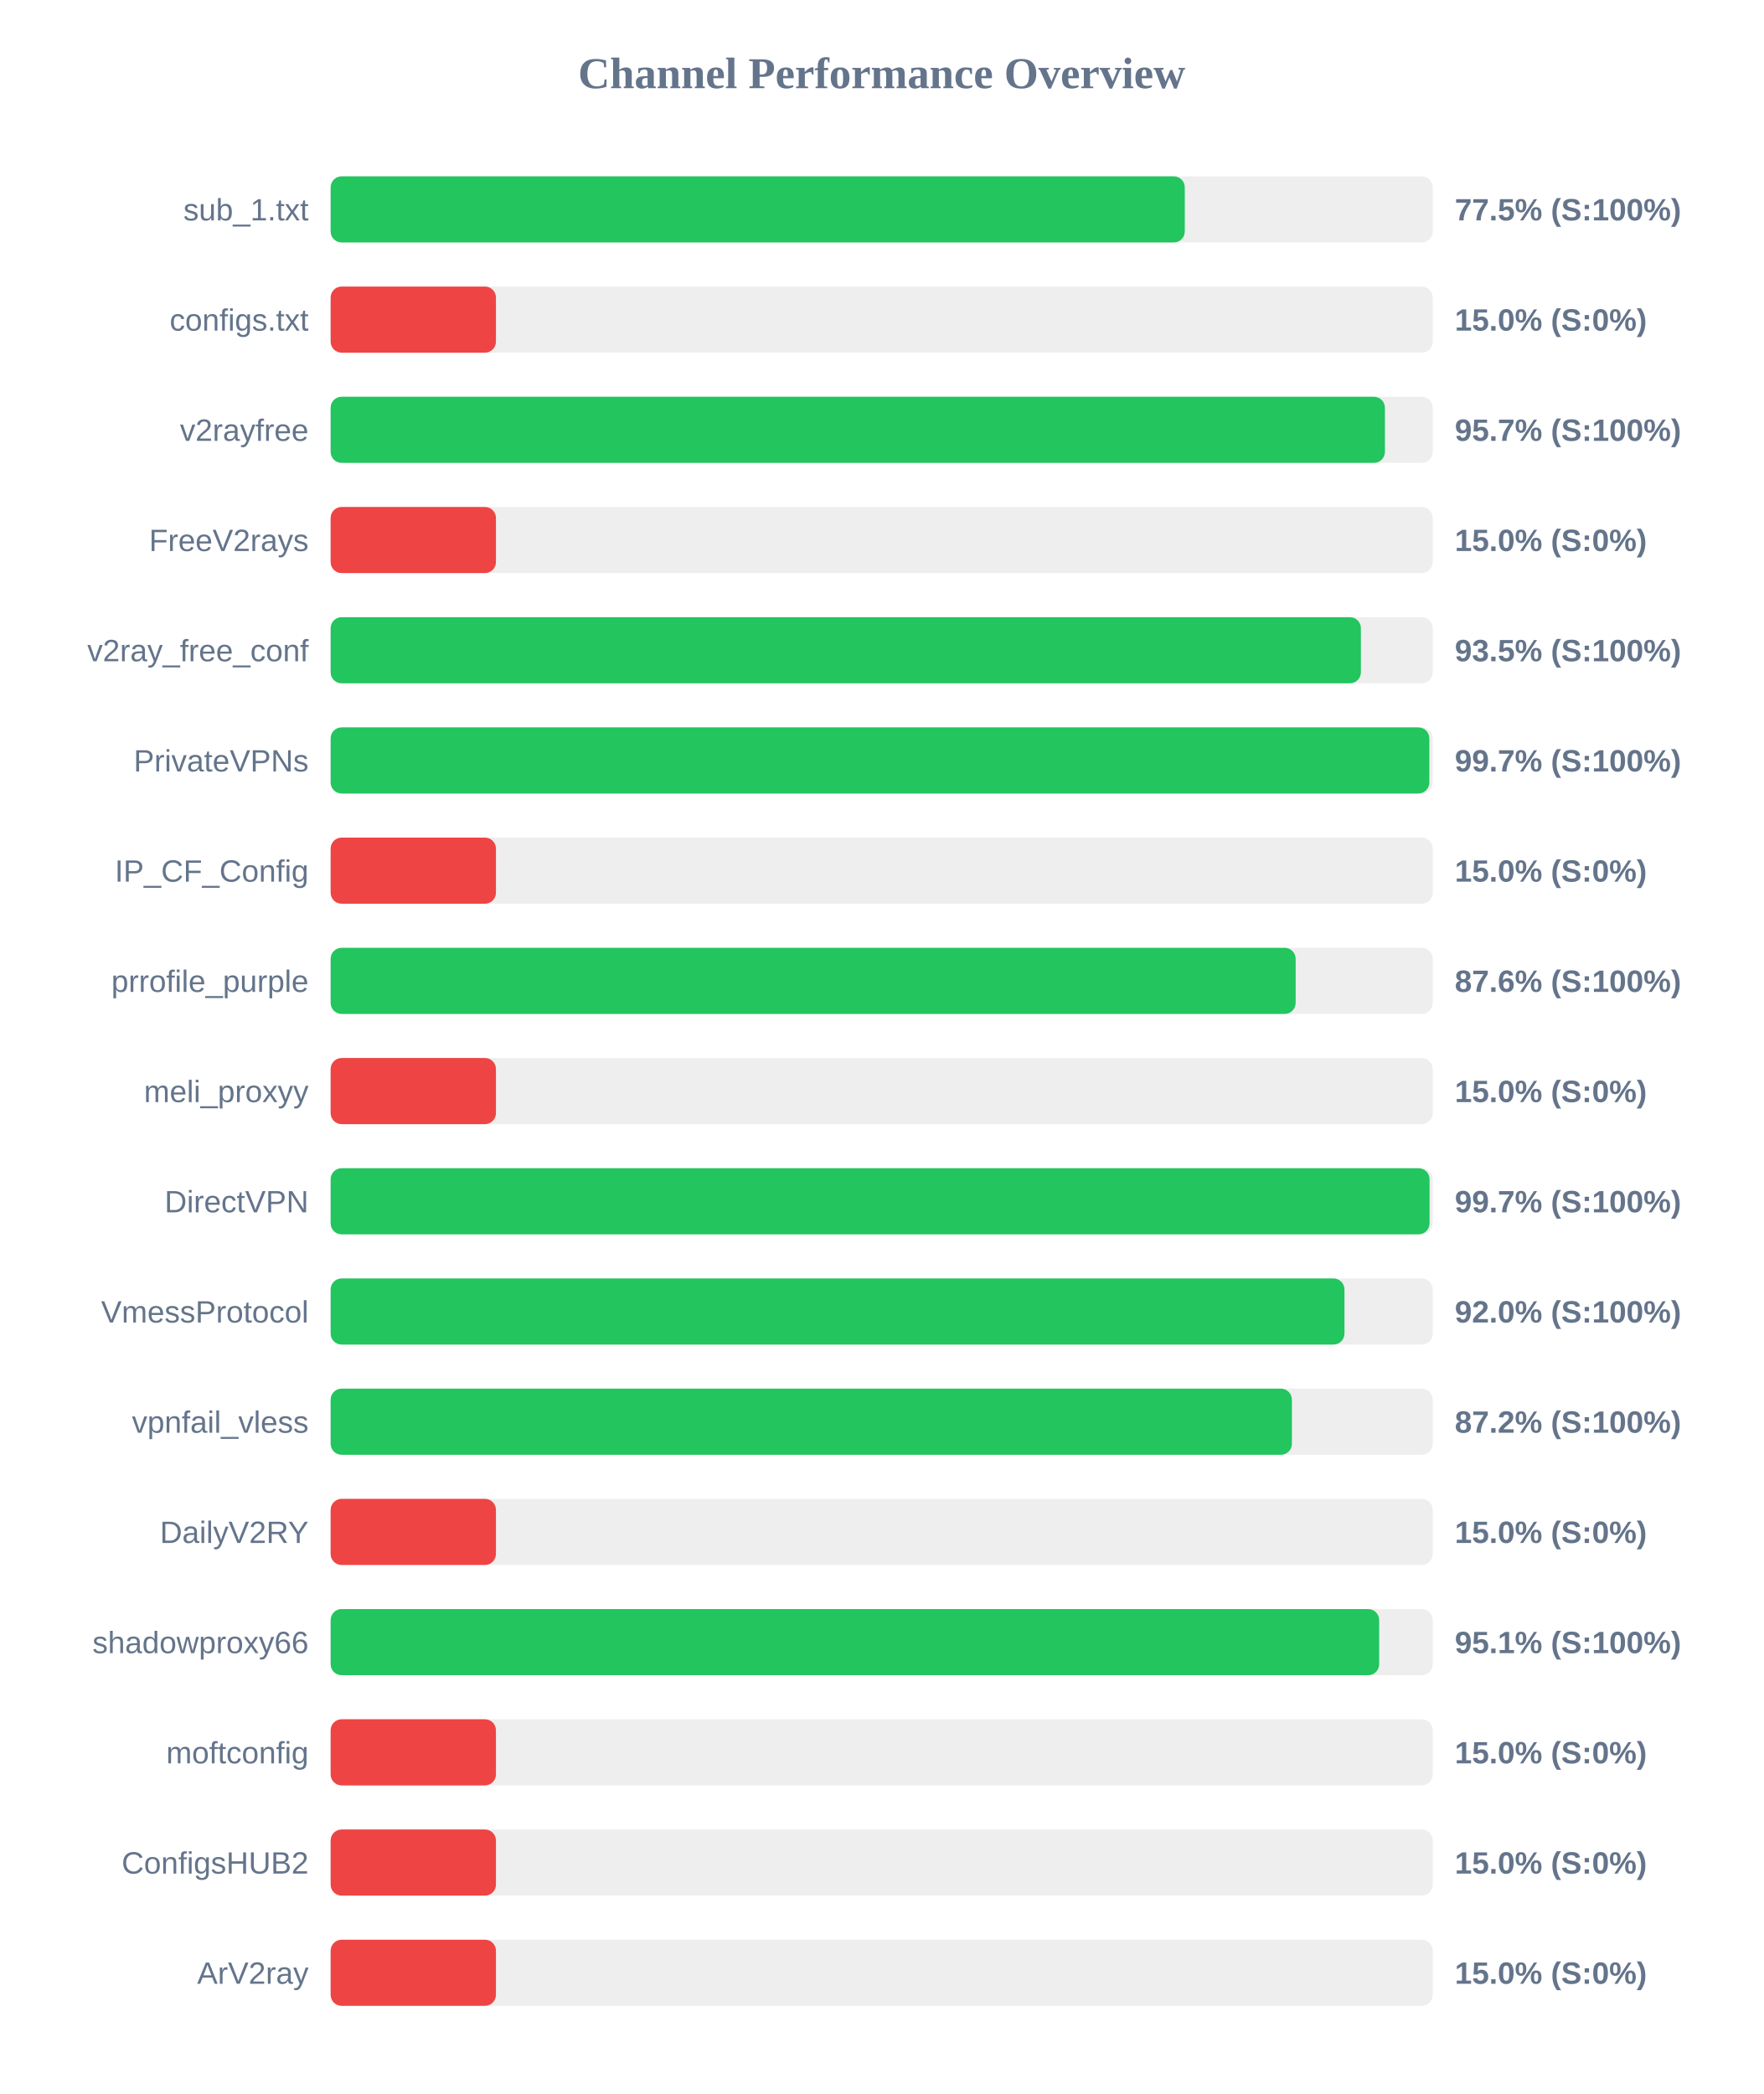
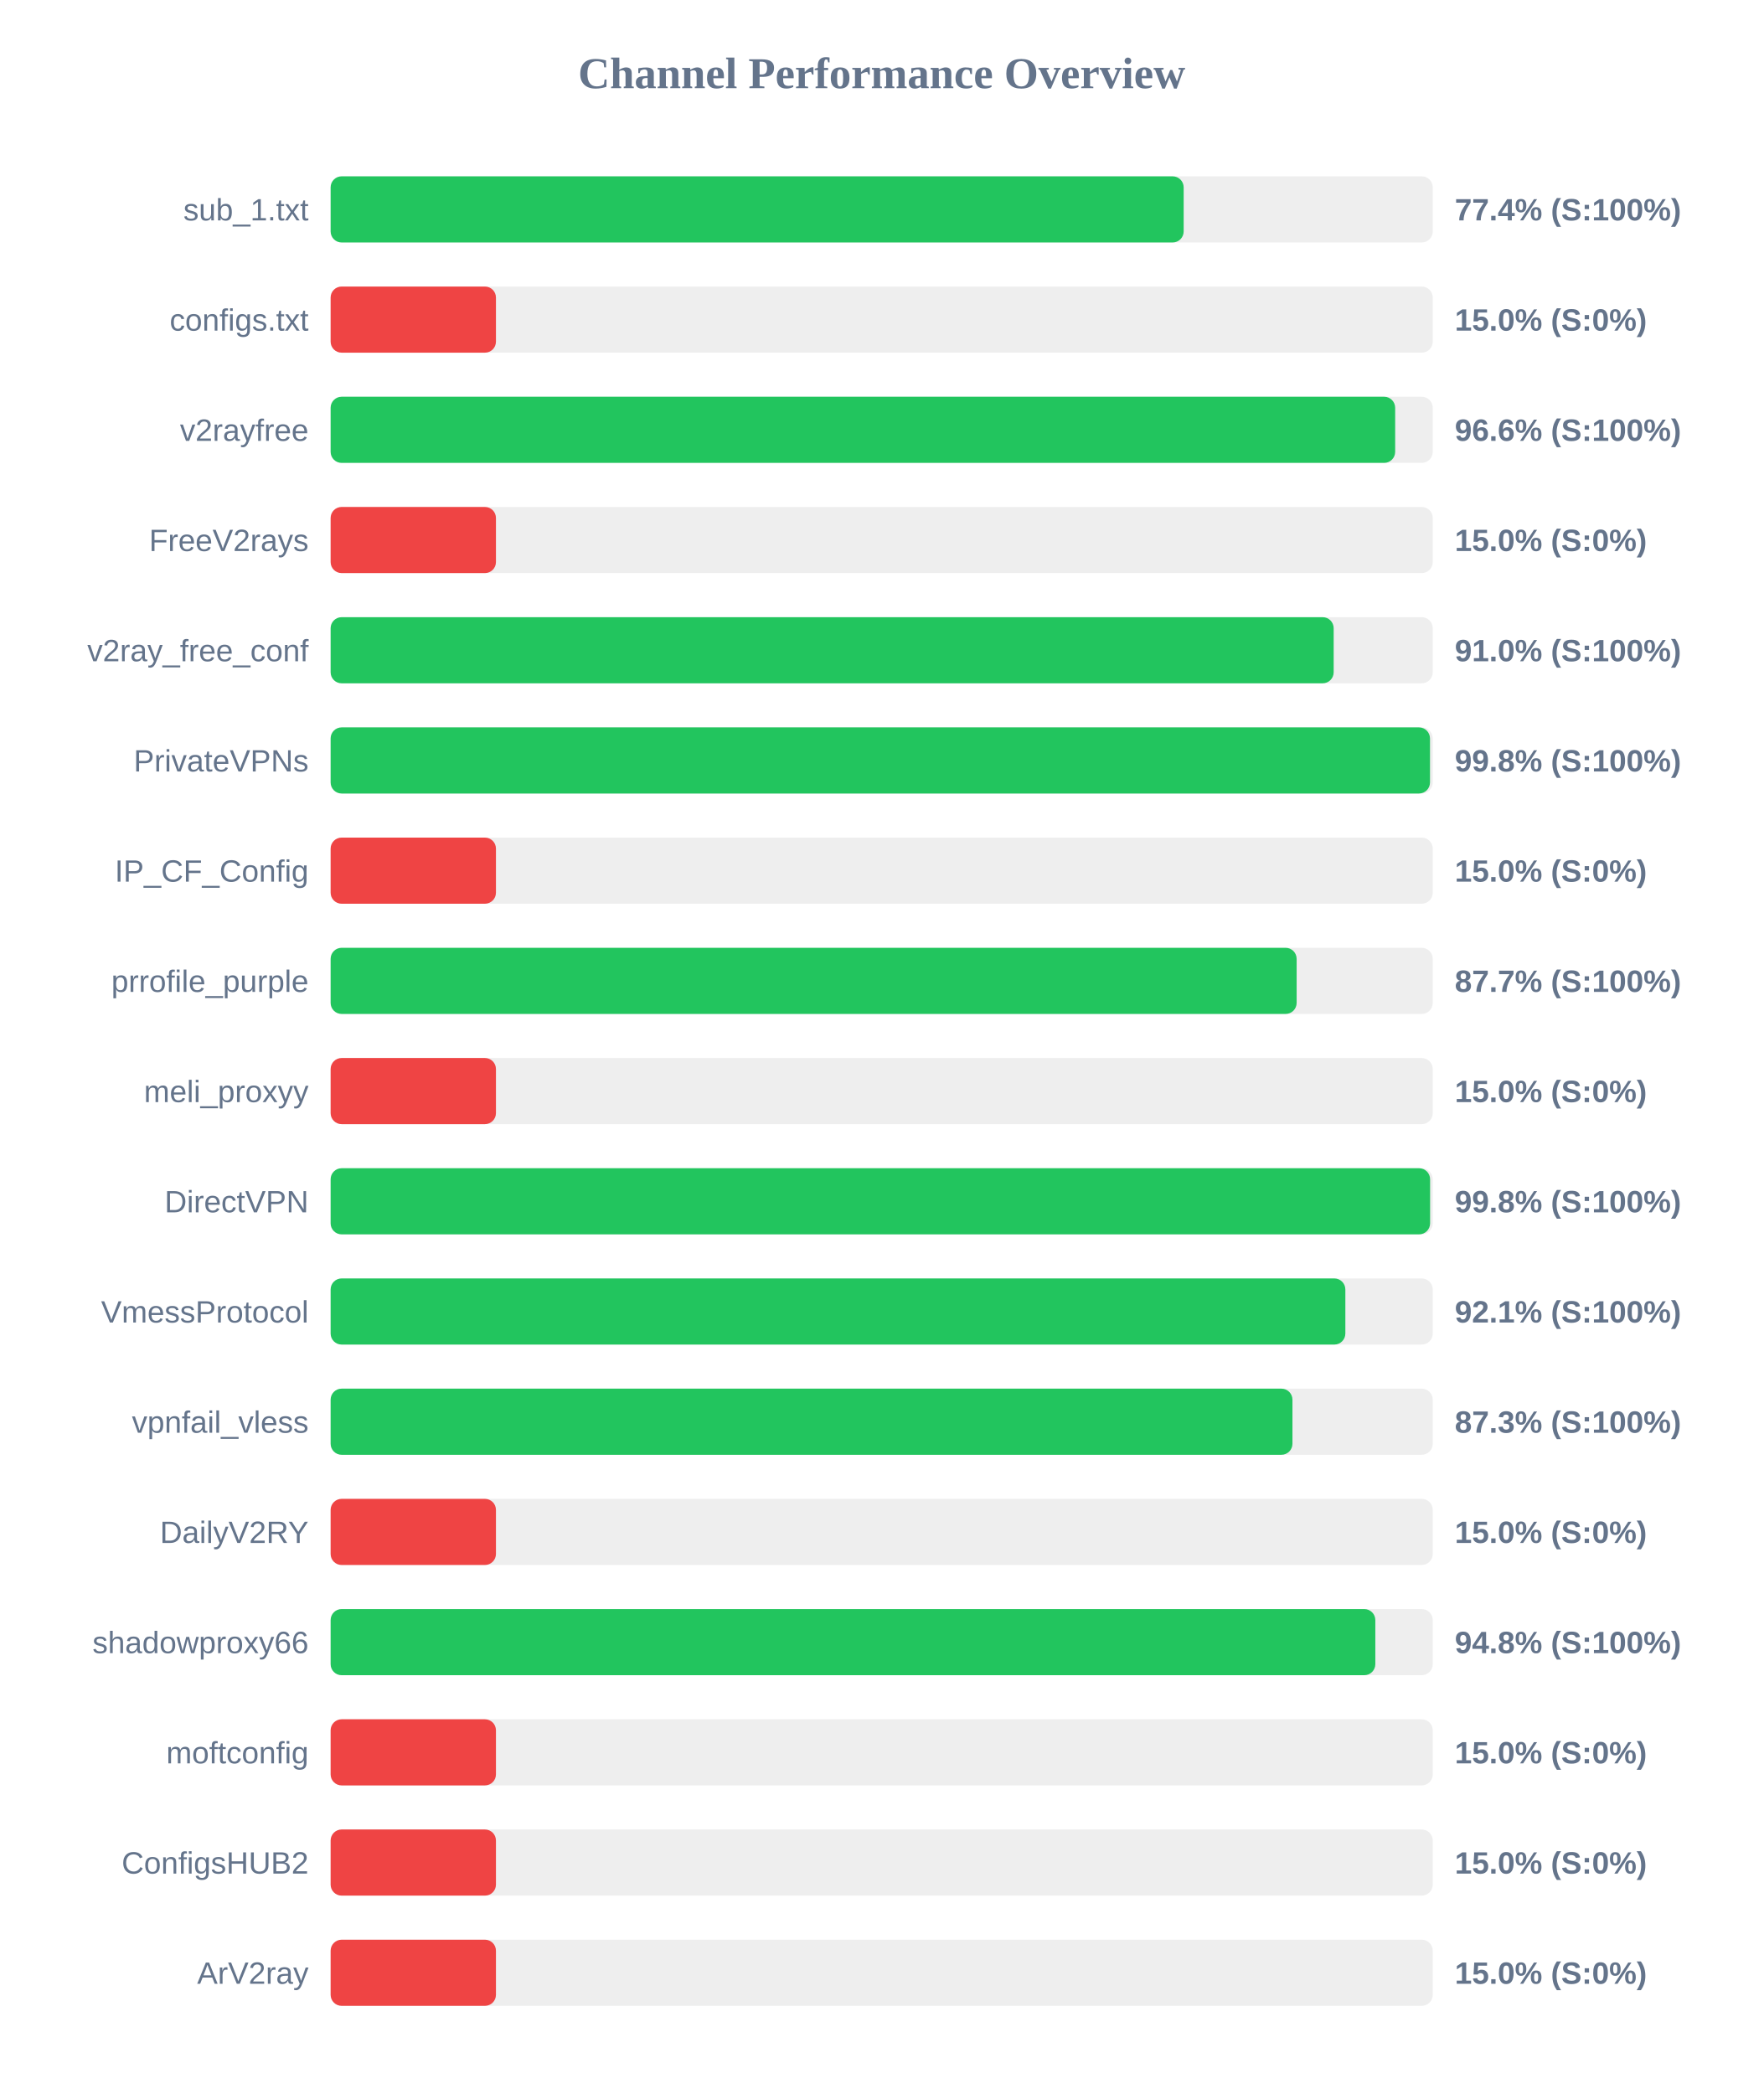
<svg xmlns="http://www.w3.org/2000/svg" width="800" height="950" version="1.1">
  <style>
        .row { font: 14px Arial; fill: #64748b; }
        .score { font: bold 14px Arial; fill: #64748b; }
    </style>
  <text x="400" y="40" text-anchor="middle" font-size="20px" font-weight="bold" fill="#64748b">Channel Performance Overview</text>
  <rect x="150" y="80" width="500" height="30" fill="#eee" rx="5" />
-   <rect x="150" y="80" width="387.5" height="30" fill="#22c55e" rx="5" />
+   <rect x="150" y="80" width="387.0" height="30" fill="#22c55e" rx="5" />
  <text x="140" y="100" text-anchor="end" class="row">sub_1.txt</text>
-   <text x="660" y="100" text-anchor="start" class="score">77.5% (S:100%)</text>
+   <text x="660" y="100" text-anchor="start" class="score">77.4% (S:100%)</text>
  <rect x="150" y="130" width="500" height="30" fill="#eee" rx="5" />
  <rect x="150" y="130" width="75.0" height="30" fill="#ef4444" rx="5" />
  <text x="140" y="150" text-anchor="end" class="row">configs.txt</text>
  <text x="660" y="150" text-anchor="start" class="score">15.0% (S:0%)</text>
  <rect x="150" y="180" width="500" height="30" fill="#eee" rx="5" />
-   <rect x="150" y="180" width="478.3" height="30" fill="#22c55e" rx="5" />
+   <rect x="150" y="180" width="482.95" height="30" fill="#22c55e" rx="5" />
  <text x="140" y="200" text-anchor="end" class="row">v2rayfree</text>
-   <text x="660" y="200" text-anchor="start" class="score">95.7% (S:100%)</text>
+   <text x="660" y="200" text-anchor="start" class="score">96.6% (S:100%)</text>
  <rect x="150" y="230" width="500" height="30" fill="#eee" rx="5" />
  <rect x="150" y="230" width="75.0" height="30" fill="#ef4444" rx="5" />
  <text x="140" y="250" text-anchor="end" class="row">FreeV2rays</text>
  <text x="660" y="250" text-anchor="start" class="score">15.0% (S:0%)</text>
  <rect x="150" y="280" width="500" height="30" fill="#eee" rx="5" />
-   <rect x="150" y="280" width="467.4" height="30" fill="#22c55e" rx="5" />
+   <rect x="150" y="280" width="455.05" height="30" fill="#22c55e" rx="5" />
  <text x="140" y="300" text-anchor="end" class="row">v2ray_free_conf</text>
-   <text x="660" y="300" text-anchor="start" class="score">93.5% (S:100%)</text>
+   <text x="660" y="300" text-anchor="start" class="score">91.0% (S:100%)</text>
  <rect x="150" y="330" width="500" height="30" fill="#eee" rx="5" />
-   <rect x="150" y="330" width="498.45" height="30" fill="#22c55e" rx="5" />
+   <rect x="150" y="330" width="498.75" height="30" fill="#22c55e" rx="5" />
  <text x="140" y="350" text-anchor="end" class="row">PrivateVPNs</text>
-   <text x="660" y="350" text-anchor="start" class="score">99.7% (S:100%)</text>
+   <text x="660" y="350" text-anchor="start" class="score">99.8% (S:100%)</text>
  <rect x="150" y="380" width="500" height="30" fill="#eee" rx="5" />
  <rect x="150" y="380" width="75.0" height="30" fill="#ef4444" rx="5" />
  <text x="140" y="400" text-anchor="end" class="row">IP_CF_Config</text>
  <text x="660" y="400" text-anchor="start" class="score">15.0% (S:0%)</text>
  <rect x="150" y="430" width="500" height="30" fill="#eee" rx="5" />
-   <rect x="150" y="430" width="437.8" height="30" fill="#22c55e" rx="5" />
+   <rect x="150" y="430" width="438.25" height="30" fill="#22c55e" rx="5" />
  <text x="140" y="450" text-anchor="end" class="row">prrofile_purple</text>
-   <text x="660" y="450" text-anchor="start" class="score">87.6% (S:100%)</text>
+   <text x="660" y="450" text-anchor="start" class="score">87.7% (S:100%)</text>
  <rect x="150" y="480" width="500" height="30" fill="#eee" rx="5" />
  <rect x="150" y="480" width="75.0" height="30" fill="#ef4444" rx="5" />
  <text x="140" y="500" text-anchor="end" class="row">meli_proxyy</text>
  <text x="660" y="500" text-anchor="start" class="score">15.0% (S:0%)</text>
  <rect x="150" y="530" width="500" height="30" fill="#eee" rx="5" />
-   <rect x="150" y="530" width="498.55" height="30" fill="#22c55e" rx="5" />
+   <rect x="150" y="530" width="498.8" height="30" fill="#22c55e" rx="5" />
  <text x="140" y="550" text-anchor="end" class="row">DirectVPN</text>
-   <text x="660" y="550" text-anchor="start" class="score">99.7% (S:100%)</text>
+   <text x="660" y="550" text-anchor="start" class="score">99.8% (S:100%)</text>
  <rect x="150" y="580" width="500" height="30" fill="#eee" rx="5" />
-   <rect x="150" y="580" width="459.95" height="30" fill="#22c55e" rx="5" />
+   <rect x="150" y="580" width="460.35" height="30" fill="#22c55e" rx="5" />
  <text x="140" y="600" text-anchor="end" class="row">VmessProtocol</text>
-   <text x="660" y="600" text-anchor="start" class="score">92.0% (S:100%)</text>
+   <text x="660" y="600" text-anchor="start" class="score">92.1% (S:100%)</text>
  <rect x="150" y="630" width="500" height="30" fill="#eee" rx="5" />
-   <rect x="150" y="630" width="436.1" height="30" fill="#22c55e" rx="5" />
+   <rect x="150" y="630" width="436.35" height="30" fill="#22c55e" rx="5" />
  <text x="140" y="650" text-anchor="end" class="row">vpnfail_vless</text>
-   <text x="660" y="650" text-anchor="start" class="score">87.2% (S:100%)</text>
+   <text x="660" y="650" text-anchor="start" class="score">87.3% (S:100%)</text>
  <rect x="150" y="680" width="500" height="30" fill="#eee" rx="5" />
  <rect x="150" y="680" width="75.0" height="30" fill="#ef4444" rx="5" />
  <text x="140" y="700" text-anchor="end" class="row">DailyV2RY</text>
  <text x="660" y="700" text-anchor="start" class="score">15.0% (S:0%)</text>
  <rect x="150" y="730" width="500" height="30" fill="#eee" rx="5" />
-   <rect x="150" y="730" width="475.7" height="30" fill="#22c55e" rx="5" />
+   <rect x="150" y="730" width="473.95" height="30" fill="#22c55e" rx="5" />
  <text x="140" y="750" text-anchor="end" class="row">shadowproxy66</text>
-   <text x="660" y="750" text-anchor="start" class="score">95.1% (S:100%)</text>
+   <text x="660" y="750" text-anchor="start" class="score">94.8% (S:100%)</text>
  <rect x="150" y="780" width="500" height="30" fill="#eee" rx="5" />
  <rect x="150" y="780" width="75.0" height="30" fill="#ef4444" rx="5" />
  <text x="140" y="800" text-anchor="end" class="row">moftconfig</text>
  <text x="660" y="800" text-anchor="start" class="score">15.0% (S:0%)</text>
  <rect x="150" y="830" width="500" height="30" fill="#eee" rx="5" />
  <rect x="150" y="830" width="75.0" height="30" fill="#ef4444" rx="5" />
  <text x="140" y="850" text-anchor="end" class="row">ConfigsHUB2</text>
  <text x="660" y="850" text-anchor="start" class="score">15.0% (S:0%)</text>
  <rect x="150" y="880" width="500" height="30" fill="#eee" rx="5" />
  <rect x="150" y="880" width="75.0" height="30" fill="#ef4444" rx="5" />
  <text x="140" y="900" text-anchor="end" class="row">ArV2ray</text>
  <text x="660" y="900" text-anchor="start" class="score">15.0% (S:0%)</text>
</svg>
